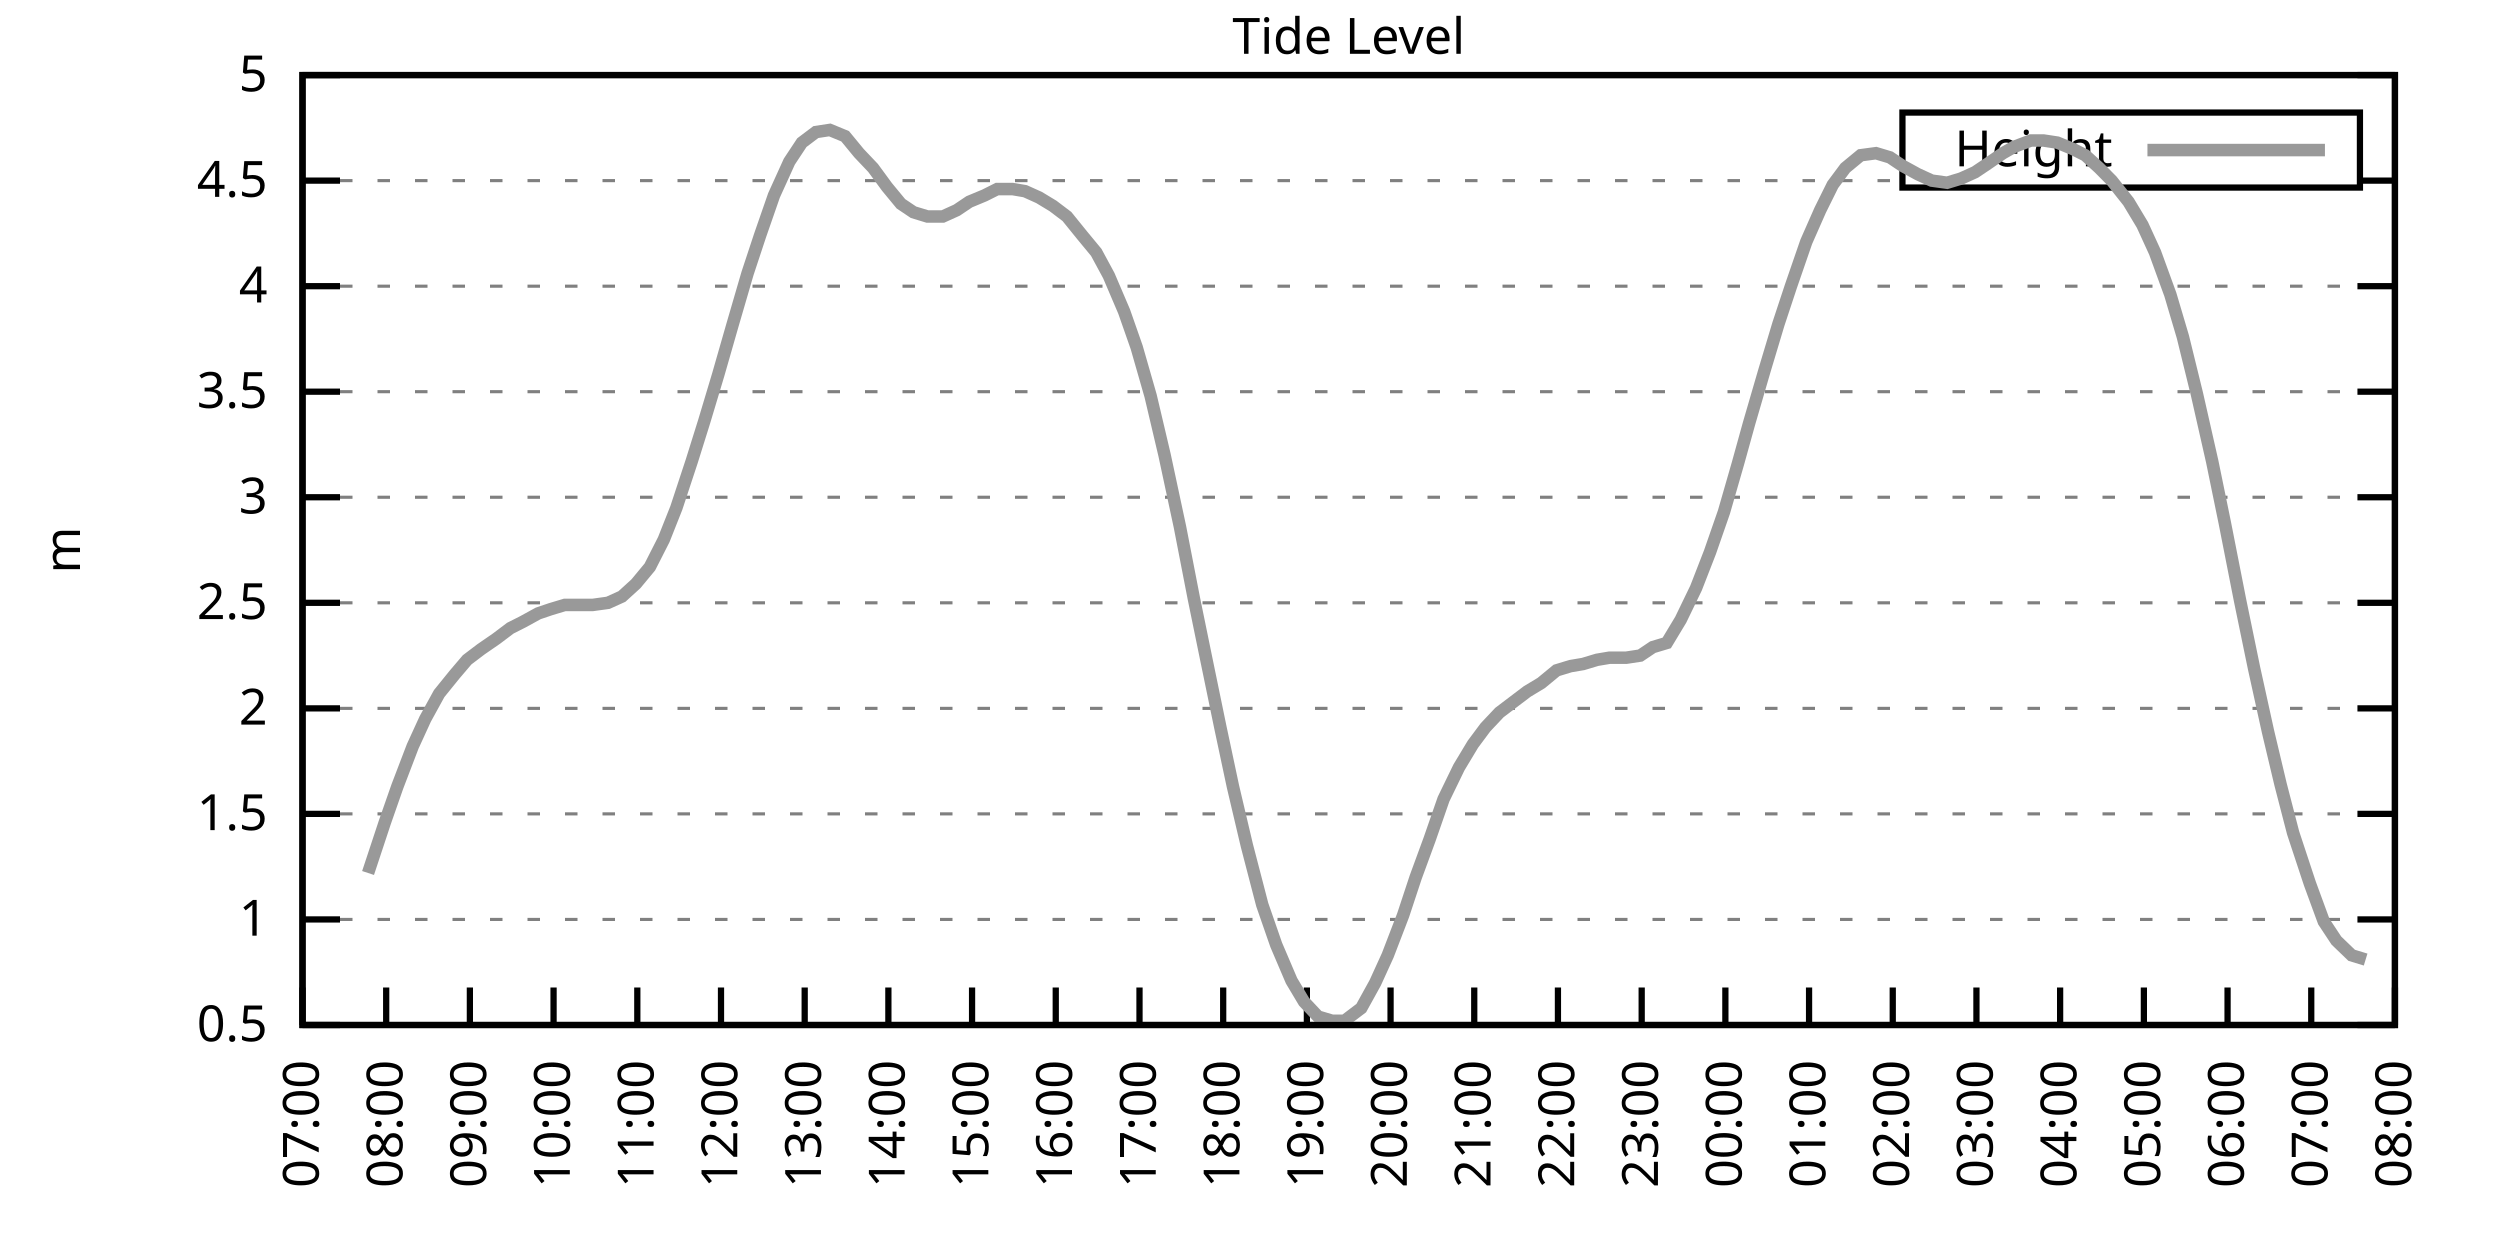
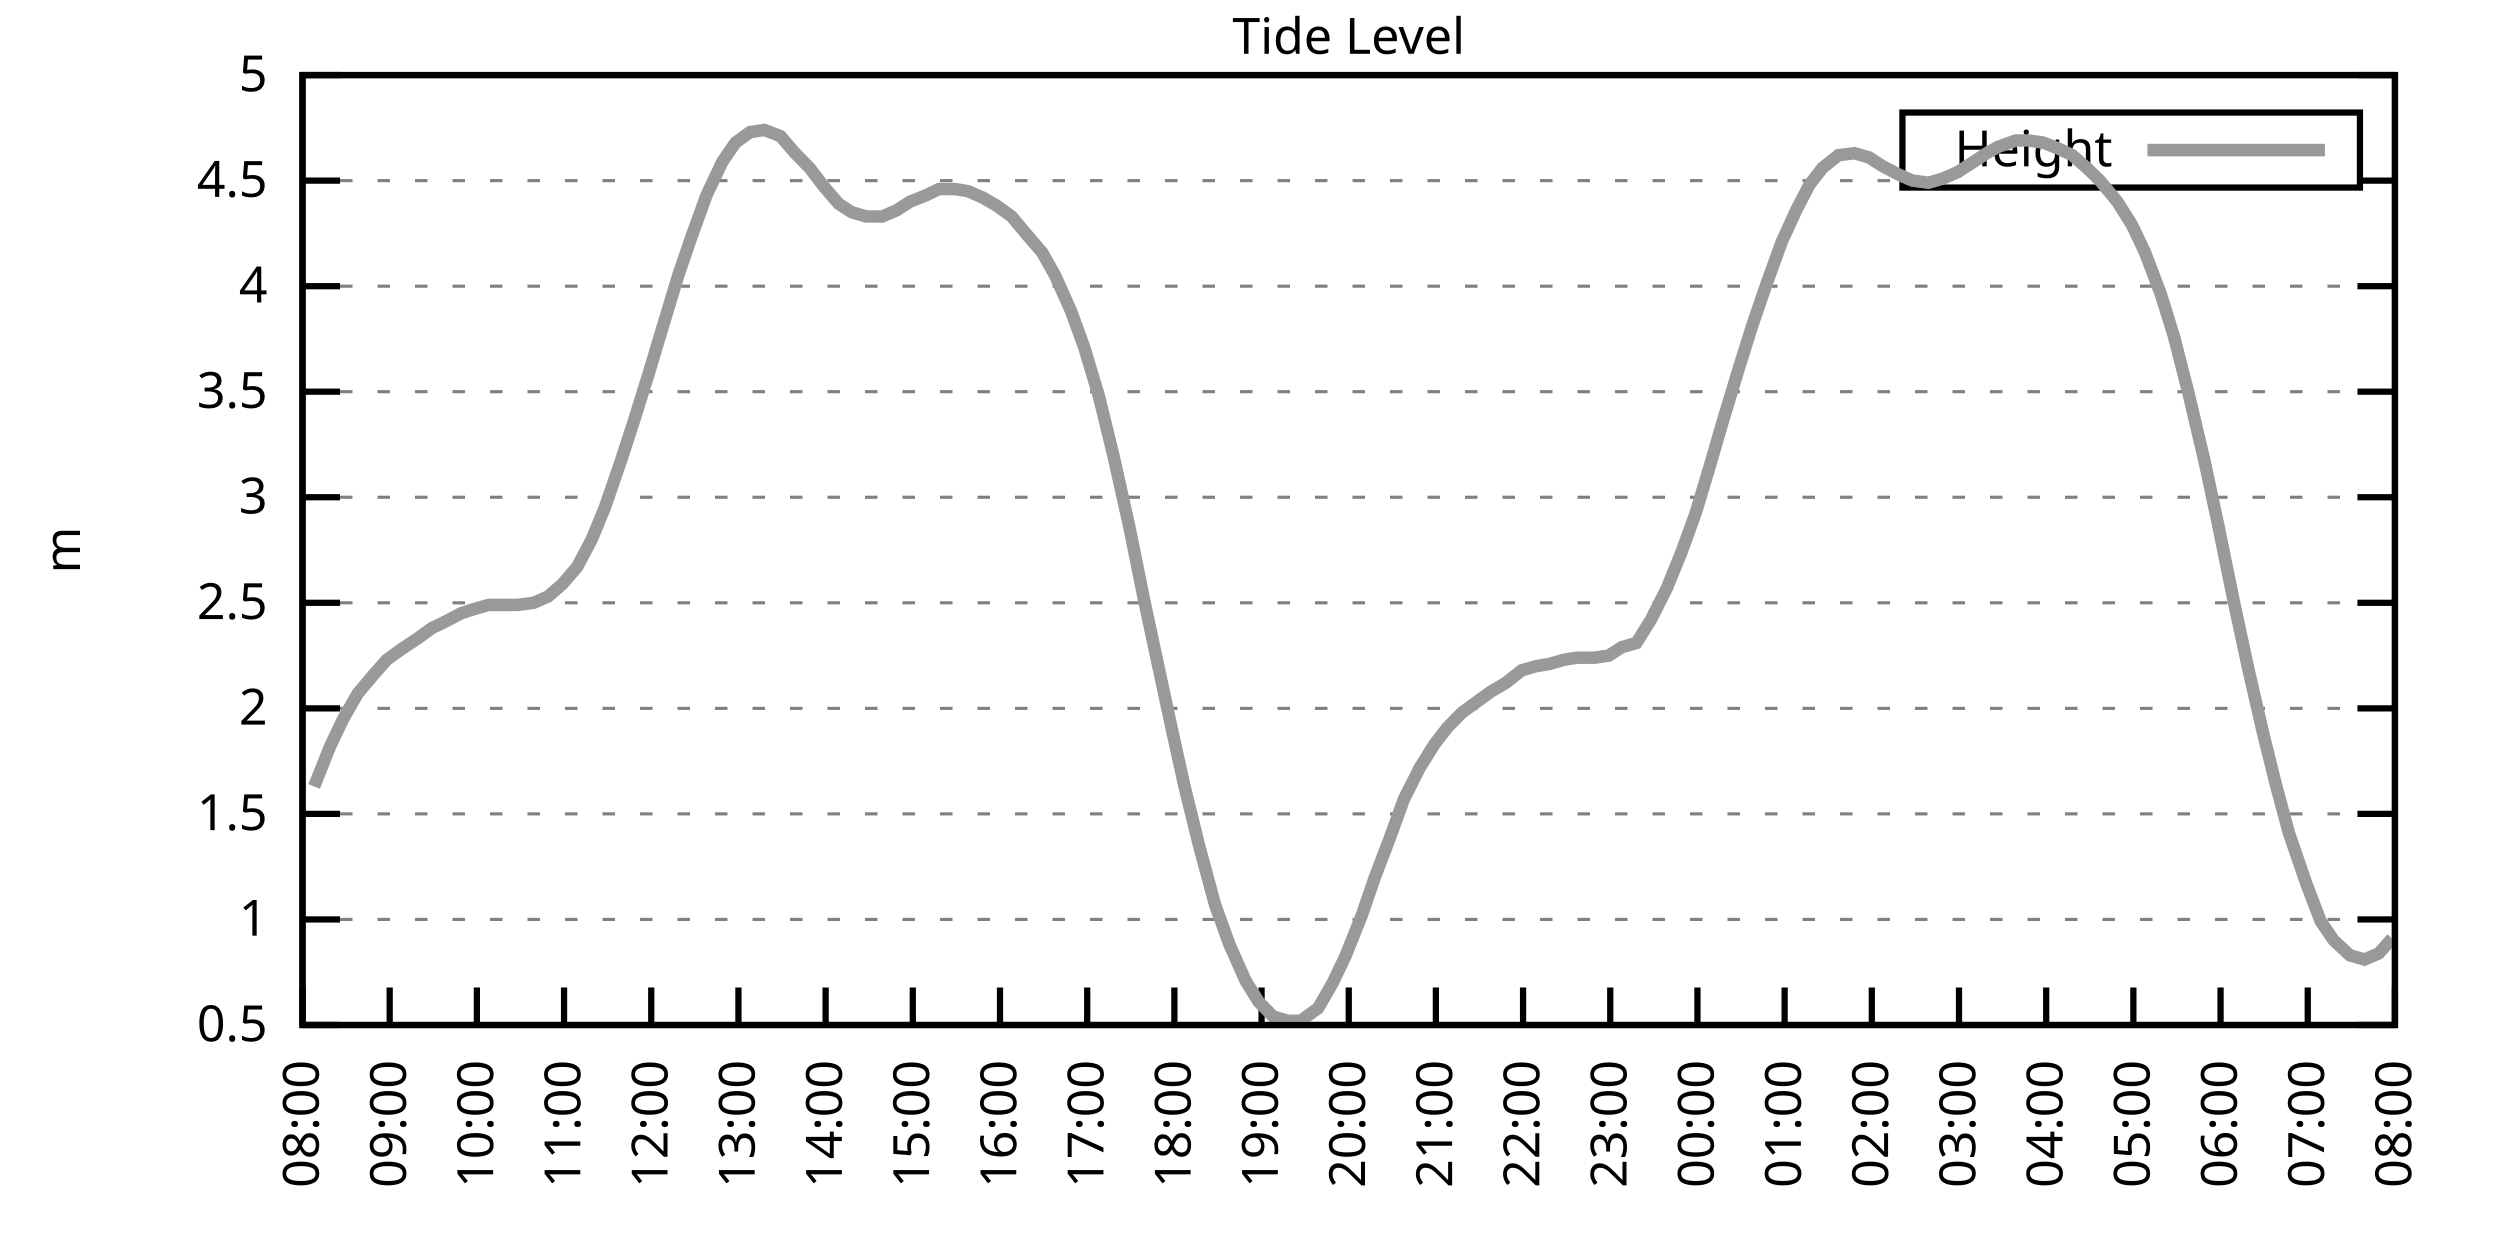
<svg xmlns="http://www.w3.org/2000/svg" xmlns:xlink="http://www.w3.org/1999/xlink" width="400" height="200" viewBox="0 0 400 200">
  <g id="gnuplot_canvas">
    <rect x="0" y="0" width="400" height="200" fill="none" />
    <defs>
      <circle id="gpDot" r="0.5" stroke-width="0.5" stroke="currentColor" />
      <path id="gpPt0" stroke-width="0.333" stroke="currentColor" d="M-1,0 h2 M0,-1 v2" />
      <path id="gpPt1" stroke-width="0.333" stroke="currentColor" d="M-1,-1 L1,1 M1,-1 L-1,1" />
      <path id="gpPt2" stroke-width="0.333" stroke="currentColor" d="M-1,0 L1,0 M0,-1 L0,1 M-1,-1 L1,1 M-1,1 L1,-1" />
      <rect id="gpPt3" stroke-width="0.333" stroke="currentColor" x="-1" y="-1" width="2" height="2" />
      <rect id="gpPt4" stroke-width="0.333" stroke="currentColor" fill="currentColor" x="-1" y="-1" width="2" height="2" />
      <circle id="gpPt5" stroke-width="0.333" stroke="currentColor" cx="0" cy="0" r="1" />
      <use xlink:href="#gpPt5" id="gpPt6" fill="currentColor" stroke="none" />
      <path id="gpPt7" stroke-width="0.333" stroke="currentColor" d="M0,-1.33 L-1.33,0.67 L1.33,0.67 z" />
      <use xlink:href="#gpPt7" id="gpPt8" fill="currentColor" stroke="none" />
      <use xlink:href="#gpPt7" id="gpPt9" stroke="currentColor" transform="rotate(180)" />
      <use xlink:href="#gpPt9" id="gpPt10" fill="currentColor" stroke="none" />
      <use xlink:href="#gpPt3" id="gpPt11" stroke="currentColor" transform="rotate(45)" />
      <use xlink:href="#gpPt11" id="gpPt12" fill="currentColor" stroke="none" />
      <path id="gpPt13" stroke-width="0.333" stroke="currentColor" d="M0,1.330 L1.265,0.411 L0.782,-1.067 L-0.782,-1.076 L-1.265,0.411 z" />
      <use xlink:href="#gpPt13" id="gpPt14" fill="currentColor" stroke="none" />
      <filter id="textbox" filterUnits="objectBoundingBox" x="0" y="0" height="1" width="1">
        <feFlood flood-color="white" flood-opacity="1" result="bgnd" />
        <feComposite in="SourceGraphic" in2="bgnd" operator="atop" />
      </filter>
      <filter id="greybox" filterUnits="objectBoundingBox" x="0" y="0" height="1" width="1">
        <feFlood flood-color="lightgrey" flood-opacity="1" result="grey" />
        <feComposite in="SourceGraphic" in2="grey" operator="atop" />
      </filter>
    </defs>
    <g fill="none" color="white" stroke="currentColor" stroke-width="1.00" stroke-linecap="butt" stroke-linejoin="miter">
</g>
    <g fill="none" color="black" stroke="currentColor" stroke-width="1.00" stroke-linecap="butt" stroke-linejoin="miter">
      <g stroke="none" shape-rendering="crispEdges">
        <polygon fill="rgb(255, 255, 255)" points="48.40,164.00 383.18,164.00 383.18,12.02 48.40,12.02 " />
      </g>
    </g>
    <g fill="none" color="black" stroke="currentColor" stroke-width="1.00" stroke-linecap="butt" stroke-linejoin="miter">
</g>
    <g fill="none" color="black" stroke="black" stroke-width="0.50" stroke-linecap="butt" stroke-linejoin="miter">
</g>
    <g fill="none" color="gray" stroke="currentColor" stroke-width="0.50" stroke-linecap="butt" stroke-linejoin="miter">
      <path stroke="gray" stroke-dasharray="2,4" class="gridline" d="M48.40,164.00 L383.19,164.00  " />
    </g>
    <g fill="none" color="gray" stroke="gray" stroke-width="1.00" stroke-linecap="butt" stroke-linejoin="miter">
</g>
    <g fill="none" color="black" stroke="currentColor" stroke-width="1.00" stroke-linecap="butt" stroke-linejoin="miter">
      <path stroke="black" d="M48.40,164.00 L54.40,164.00 M383.19,164.00 L377.19,164.00  " />
      <g transform="translate(42.80,166.60)" stroke="none" fill="black" font-family="Sans" font-size="8.00" text-anchor="end">
        <text>
          <tspan font-family="Sans"> 0.5</tspan>
        </text>
      </g>
    </g>
    <g fill="none" color="black" stroke="currentColor" stroke-width="1.00" stroke-linecap="butt" stroke-linejoin="miter">
</g>
    <g fill="none" color="black" stroke="black" stroke-width="0.50" stroke-linecap="butt" stroke-linejoin="miter">
</g>
    <g fill="none" color="gray" stroke="currentColor" stroke-width="0.50" stroke-linecap="butt" stroke-linejoin="miter">
      <path stroke="gray" stroke-dasharray="2,4" class="gridline" d="M48.40,147.11 L383.19,147.11  " />
    </g>
    <g fill="none" color="gray" stroke="gray" stroke-width="1.00" stroke-linecap="butt" stroke-linejoin="miter">
</g>
    <g fill="none" color="black" stroke="currentColor" stroke-width="1.00" stroke-linecap="butt" stroke-linejoin="miter">
      <path stroke="black" d="M48.40,147.11 L54.40,147.11 M383.19,147.11 L377.19,147.11  " />
      <g transform="translate(42.80,149.71)" stroke="none" fill="black" font-family="Sans" font-size="8.00" text-anchor="end">
        <text>
          <tspan font-family="Sans"> 1</tspan>
        </text>
      </g>
    </g>
    <g fill="none" color="black" stroke="currentColor" stroke-width="1.00" stroke-linecap="butt" stroke-linejoin="miter">
</g>
    <g fill="none" color="black" stroke="black" stroke-width="0.50" stroke-linecap="butt" stroke-linejoin="miter">
</g>
    <g fill="none" color="gray" stroke="currentColor" stroke-width="0.50" stroke-linecap="butt" stroke-linejoin="miter">
      <path stroke="gray" stroke-dasharray="2,4" class="gridline" d="M48.40,130.22 L383.19,130.22  " />
    </g>
    <g fill="none" color="gray" stroke="gray" stroke-width="1.00" stroke-linecap="butt" stroke-linejoin="miter">
</g>
    <g fill="none" color="black" stroke="currentColor" stroke-width="1.00" stroke-linecap="butt" stroke-linejoin="miter">
      <path stroke="black" d="M48.40,130.22 L54.40,130.22 M383.19,130.22 L377.19,130.22  " />
      <g transform="translate(42.80,132.82)" stroke="none" fill="black" font-family="Sans" font-size="8.00" text-anchor="end">
        <text>
          <tspan font-family="Sans"> 1.5</tspan>
        </text>
      </g>
    </g>
    <g fill="none" color="black" stroke="currentColor" stroke-width="1.00" stroke-linecap="butt" stroke-linejoin="miter">
</g>
    <g fill="none" color="black" stroke="black" stroke-width="0.50" stroke-linecap="butt" stroke-linejoin="miter">
</g>
    <g fill="none" color="gray" stroke="currentColor" stroke-width="0.50" stroke-linecap="butt" stroke-linejoin="miter">
      <path stroke="gray" stroke-dasharray="2,4" class="gridline" d="M48.40,113.34 L383.19,113.34  " />
    </g>
    <g fill="none" color="gray" stroke="gray" stroke-width="1.00" stroke-linecap="butt" stroke-linejoin="miter">
</g>
    <g fill="none" color="black" stroke="currentColor" stroke-width="1.00" stroke-linecap="butt" stroke-linejoin="miter">
      <path stroke="black" d="M48.40,113.34 L54.40,113.34 M383.19,113.34 L377.19,113.34  " />
      <g transform="translate(42.80,115.94)" stroke="none" fill="black" font-family="Sans" font-size="8.00" text-anchor="end">
        <text>
          <tspan font-family="Sans"> 2</tspan>
        </text>
      </g>
    </g>
    <g fill="none" color="black" stroke="currentColor" stroke-width="1.00" stroke-linecap="butt" stroke-linejoin="miter">
</g>
    <g fill="none" color="black" stroke="black" stroke-width="0.50" stroke-linecap="butt" stroke-linejoin="miter">
</g>
    <g fill="none" color="gray" stroke="currentColor" stroke-width="0.50" stroke-linecap="butt" stroke-linejoin="miter">
      <path stroke="gray" stroke-dasharray="2,4" class="gridline" d="M48.40,96.45 L383.19,96.45  " />
    </g>
    <g fill="none" color="gray" stroke="gray" stroke-width="1.00" stroke-linecap="butt" stroke-linejoin="miter">
</g>
    <g fill="none" color="black" stroke="currentColor" stroke-width="1.00" stroke-linecap="butt" stroke-linejoin="miter">
      <path stroke="black" d="M48.40,96.45 L54.40,96.45 M383.19,96.45 L377.19,96.45  " />
      <g transform="translate(42.80,99.05)" stroke="none" fill="black" font-family="Sans" font-size="8.00" text-anchor="end">
        <text>
          <tspan font-family="Sans"> 2.5</tspan>
        </text>
      </g>
    </g>
    <g fill="none" color="black" stroke="currentColor" stroke-width="1.00" stroke-linecap="butt" stroke-linejoin="miter">
</g>
    <g fill="none" color="black" stroke="black" stroke-width="0.50" stroke-linecap="butt" stroke-linejoin="miter">
</g>
    <g fill="none" color="gray" stroke="currentColor" stroke-width="0.50" stroke-linecap="butt" stroke-linejoin="miter">
      <path stroke="gray" stroke-dasharray="2,4" class="gridline" d="M48.40,79.56 L383.19,79.56  " />
    </g>
    <g fill="none" color="gray" stroke="gray" stroke-width="1.00" stroke-linecap="butt" stroke-linejoin="miter">
</g>
    <g fill="none" color="black" stroke="currentColor" stroke-width="1.00" stroke-linecap="butt" stroke-linejoin="miter">
      <path stroke="black" d="M48.40,79.56 L54.40,79.56 M383.19,79.56 L377.19,79.56  " />
      <g transform="translate(42.80,82.16)" stroke="none" fill="black" font-family="Sans" font-size="8.00" text-anchor="end">
        <text>
          <tspan font-family="Sans"> 3</tspan>
        </text>
      </g>
    </g>
    <g fill="none" color="black" stroke="currentColor" stroke-width="1.00" stroke-linecap="butt" stroke-linejoin="miter">
</g>
    <g fill="none" color="black" stroke="black" stroke-width="0.50" stroke-linecap="butt" stroke-linejoin="miter">
</g>
    <g fill="none" color="gray" stroke="currentColor" stroke-width="0.50" stroke-linecap="butt" stroke-linejoin="miter">
      <path stroke="gray" stroke-dasharray="2,4" class="gridline" d="M48.40,62.67 L383.19,62.67  " />
    </g>
    <g fill="none" color="gray" stroke="gray" stroke-width="1.00" stroke-linecap="butt" stroke-linejoin="miter">
</g>
    <g fill="none" color="black" stroke="currentColor" stroke-width="1.00" stroke-linecap="butt" stroke-linejoin="miter">
      <path stroke="black" d="M48.40,62.67 L54.40,62.67 M383.19,62.67 L377.19,62.67  " />
      <g transform="translate(42.80,65.27)" stroke="none" fill="black" font-family="Sans" font-size="8.00" text-anchor="end">
        <text>
          <tspan font-family="Sans"> 3.5</tspan>
        </text>
      </g>
    </g>
    <g fill="none" color="black" stroke="currentColor" stroke-width="1.00" stroke-linecap="butt" stroke-linejoin="miter">
</g>
    <g fill="none" color="black" stroke="black" stroke-width="0.50" stroke-linecap="butt" stroke-linejoin="miter">
</g>
    <g fill="none" color="gray" stroke="currentColor" stroke-width="0.50" stroke-linecap="butt" stroke-linejoin="miter">
      <path stroke="gray" stroke-dasharray="2,4" class="gridline" d="M48.40,45.79 L383.19,45.79  " />
    </g>
    <g fill="none" color="gray" stroke="gray" stroke-width="1.00" stroke-linecap="butt" stroke-linejoin="miter">
</g>
    <g fill="none" color="black" stroke="currentColor" stroke-width="1.00" stroke-linecap="butt" stroke-linejoin="miter">
      <path stroke="black" d="M48.40,45.79 L54.40,45.79 M383.19,45.79 L377.19,45.79  " />
      <g transform="translate(42.80,48.39)" stroke="none" fill="black" font-family="Sans" font-size="8.00" text-anchor="end">
        <text>
          <tspan font-family="Sans"> 4</tspan>
        </text>
      </g>
    </g>
    <g fill="none" color="black" stroke="currentColor" stroke-width="1.00" stroke-linecap="butt" stroke-linejoin="miter">
</g>
    <g fill="none" color="black" stroke="black" stroke-width="0.50" stroke-linecap="butt" stroke-linejoin="miter">
</g>
    <g fill="none" color="gray" stroke="currentColor" stroke-width="0.50" stroke-linecap="butt" stroke-linejoin="miter">
      <path stroke="gray" stroke-dasharray="2,4" class="gridline" d="M48.40,28.90 L304.39,28.90 M377.59,28.90 L383.19,28.90  " />
    </g>
    <g fill="none" color="gray" stroke="gray" stroke-width="1.00" stroke-linecap="butt" stroke-linejoin="miter">
</g>
    <g fill="none" color="black" stroke="currentColor" stroke-width="1.00" stroke-linecap="butt" stroke-linejoin="miter">
      <path stroke="black" d="M48.40,28.90 L54.40,28.90 M383.19,28.90 L377.19,28.90  " />
      <g transform="translate(42.80,31.50)" stroke="none" fill="black" font-family="Sans" font-size="8.00" text-anchor="end">
        <text>
          <tspan font-family="Sans"> 4.5</tspan>
        </text>
      </g>
    </g>
    <g fill="none" color="black" stroke="currentColor" stroke-width="1.00" stroke-linecap="butt" stroke-linejoin="miter">
</g>
    <g fill="none" color="black" stroke="black" stroke-width="0.50" stroke-linecap="butt" stroke-linejoin="miter">
</g>
    <g fill="none" color="gray" stroke="currentColor" stroke-width="0.50" stroke-linecap="butt" stroke-linejoin="miter">
      <path stroke="gray" stroke-dasharray="2,4" class="gridline" d="M48.40,12.01 L383.19,12.01  " />
    </g>
    <g fill="none" color="gray" stroke="gray" stroke-width="1.00" stroke-linecap="butt" stroke-linejoin="miter">
</g>
    <g fill="none" color="black" stroke="currentColor" stroke-width="1.00" stroke-linecap="butt" stroke-linejoin="miter">
      <path stroke="black" d="M48.40,12.01 L54.40,12.01 M383.19,12.01 L377.19,12.01  " />
      <g transform="translate(42.80,14.61)" stroke="none" fill="black" font-family="Sans" font-size="8.00" text-anchor="end">
        <text>
          <tspan font-family="Sans"> 5</tspan>
        </text>
      </g>
    </g>
    <g fill="none" color="black" stroke="currentColor" stroke-width="1.00" stroke-linecap="butt" stroke-linejoin="miter">
      <path stroke="black" d="M48.40,164.00 L48.40,158.00  " />
      <g transform="translate(51.00,169.60) rotate(270.00)" stroke="none" fill="black" font-family="Sans" font-size="8.00" text-anchor="end">
        <text>
-           <tspan font-family="Sans">07:00</tspan>
-         </text>
-       </g>
-     </g>
-     <g fill="none" color="black" stroke="currentColor" stroke-width="1.00" stroke-linecap="butt" stroke-linejoin="miter">
-       <path stroke="black" d="M61.79,164.00 L61.79,158.00  " />
-       <g transform="translate(64.39,169.60) rotate(270.00)" stroke="none" fill="black" font-family="Sans" font-size="8.00" text-anchor="end">
-         <text>
          <tspan font-family="Sans">08:00</tspan>
        </text>
      </g>
    </g>
    <g fill="none" color="black" stroke="currentColor" stroke-width="1.00" stroke-linecap="butt" stroke-linejoin="miter">
-       <path stroke="black" d="M75.18,164.00 L75.18,158.00  " />
-       <g transform="translate(77.78,169.60) rotate(270.00)" stroke="none" fill="black" font-family="Sans" font-size="8.00" text-anchor="end">
+       <path stroke="black" d="M62.35,164.00 L62.35,158.00  " />
+       <g transform="translate(64.95,169.60) rotate(270.00)" stroke="none" fill="black" font-family="Sans" font-size="8.00" text-anchor="end">
        <text>
          <tspan font-family="Sans">09:00</tspan>
        </text>
      </g>
    </g>
    <g fill="none" color="black" stroke="currentColor" stroke-width="1.00" stroke-linecap="butt" stroke-linejoin="miter">
-       <path stroke="black" d="M88.57,164.00 L88.57,158.00  " />
-       <g transform="translate(91.17,169.60) rotate(270.00)" stroke="none" fill="black" font-family="Sans" font-size="8.00" text-anchor="end">
+       <path stroke="black" d="M76.30,164.00 L76.30,158.00  " />
+       <g transform="translate(78.90,169.60) rotate(270.00)" stroke="none" fill="black" font-family="Sans" font-size="8.00" text-anchor="end">
        <text>
          <tspan font-family="Sans">10:00</tspan>
        </text>
      </g>
    </g>
    <g fill="none" color="black" stroke="currentColor" stroke-width="1.00" stroke-linecap="butt" stroke-linejoin="miter">
-       <path stroke="black" d="M101.97,164.00 L101.97,158.00  " />
-       <g transform="translate(104.57,169.60) rotate(270.00)" stroke="none" fill="black" font-family="Sans" font-size="8.00" text-anchor="end">
+       <path stroke="black" d="M90.25,164.00 L90.25,158.00  " />
+       <g transform="translate(92.85,169.60) rotate(270.00)" stroke="none" fill="black" font-family="Sans" font-size="8.00" text-anchor="end">
        <text>
          <tspan font-family="Sans">11:00</tspan>
        </text>
      </g>
    </g>
    <g fill="none" color="black" stroke="currentColor" stroke-width="1.00" stroke-linecap="butt" stroke-linejoin="miter">
-       <path stroke="black" d="M115.36,164.00 L115.36,158.00  " />
-       <g transform="translate(117.96,169.60) rotate(270.00)" stroke="none" fill="black" font-family="Sans" font-size="8.00" text-anchor="end">
+       <path stroke="black" d="M104.20,164.00 L104.20,158.00  " />
+       <g transform="translate(106.80,169.60) rotate(270.00)" stroke="none" fill="black" font-family="Sans" font-size="8.00" text-anchor="end">
        <text>
          <tspan font-family="Sans">12:00</tspan>
        </text>
      </g>
    </g>
    <g fill="none" color="black" stroke="currentColor" stroke-width="1.00" stroke-linecap="butt" stroke-linejoin="miter">
-       <path stroke="black" d="M128.75,164.00 L128.75,158.00  " />
-       <g transform="translate(131.35,169.60) rotate(270.00)" stroke="none" fill="black" font-family="Sans" font-size="8.00" text-anchor="end">
+       <path stroke="black" d="M118.15,164.00 L118.15,158.00  " />
+       <g transform="translate(120.75,169.60) rotate(270.00)" stroke="none" fill="black" font-family="Sans" font-size="8.00" text-anchor="end">
        <text>
          <tspan font-family="Sans">13:00</tspan>
        </text>
      </g>
    </g>
    <g fill="none" color="black" stroke="currentColor" stroke-width="1.00" stroke-linecap="butt" stroke-linejoin="miter">
-       <path stroke="black" d="M142.14,164.00 L142.14,158.00  " />
-       <g transform="translate(144.74,169.60) rotate(270.00)" stroke="none" fill="black" font-family="Sans" font-size="8.00" text-anchor="end">
+       <path stroke="black" d="M132.10,164.00 L132.10,158.00  " />
+       <g transform="translate(134.70,169.60) rotate(270.00)" stroke="none" fill="black" font-family="Sans" font-size="8.00" text-anchor="end">
        <text>
          <tspan font-family="Sans">14:00</tspan>
        </text>
      </g>
    </g>
    <g fill="none" color="black" stroke="currentColor" stroke-width="1.00" stroke-linecap="butt" stroke-linejoin="miter">
-       <path stroke="black" d="M155.53,164.00 L155.53,158.00  " />
-       <g transform="translate(158.13,169.60) rotate(270.00)" stroke="none" fill="black" font-family="Sans" font-size="8.00" text-anchor="end">
+       <path stroke="black" d="M146.05,164.00 L146.05,158.00  " />
+       <g transform="translate(148.65,169.60) rotate(270.00)" stroke="none" fill="black" font-family="Sans" font-size="8.00" text-anchor="end">
        <text>
          <tspan font-family="Sans">15:00</tspan>
        </text>
      </g>
    </g>
    <g fill="none" color="black" stroke="currentColor" stroke-width="1.00" stroke-linecap="butt" stroke-linejoin="miter">
-       <path stroke="black" d="M168.92,164.00 L168.92,158.00  " />
-       <g transform="translate(171.52,169.60) rotate(270.00)" stroke="none" fill="black" font-family="Sans" font-size="8.00" text-anchor="end">
+       <path stroke="black" d="M160.00,164.00 L160.00,158.00  " />
+       <g transform="translate(162.60,169.60) rotate(270.00)" stroke="none" fill="black" font-family="Sans" font-size="8.00" text-anchor="end">
        <text>
          <tspan font-family="Sans">16:00</tspan>
        </text>
      </g>
    </g>
    <g fill="none" color="black" stroke="currentColor" stroke-width="1.00" stroke-linecap="butt" stroke-linejoin="miter">
-       <path stroke="black" d="M182.32,164.00 L182.32,158.00  " />
-       <g transform="translate(184.92,169.60) rotate(270.00)" stroke="none" fill="black" font-family="Sans" font-size="8.00" text-anchor="end">
+       <path stroke="black" d="M173.95,164.00 L173.95,158.00  " />
+       <g transform="translate(176.55,169.60) rotate(270.00)" stroke="none" fill="black" font-family="Sans" font-size="8.00" text-anchor="end">
        <text>
          <tspan font-family="Sans">17:00</tspan>
        </text>
      </g>
    </g>
    <g fill="none" color="black" stroke="currentColor" stroke-width="1.00" stroke-linecap="butt" stroke-linejoin="miter">
-       <path stroke="black" d="M195.71,164.00 L195.71,158.00  " />
-       <g transform="translate(198.31,169.60) rotate(270.00)" stroke="none" fill="black" font-family="Sans" font-size="8.00" text-anchor="end">
+       <path stroke="black" d="M187.90,164.00 L187.90,158.00  " />
+       <g transform="translate(190.50,169.60) rotate(270.00)" stroke="none" fill="black" font-family="Sans" font-size="8.00" text-anchor="end">
        <text>
          <tspan font-family="Sans">18:00</tspan>
        </text>
      </g>
    </g>
    <g fill="none" color="black" stroke="currentColor" stroke-width="1.00" stroke-linecap="butt" stroke-linejoin="miter">
-       <path stroke="black" d="M209.10,164.00 L209.10,158.00  " />
-       <g transform="translate(211.70,169.60) rotate(270.00)" stroke="none" fill="black" font-family="Sans" font-size="8.00" text-anchor="end">
+       <path stroke="black" d="M201.85,164.00 L201.85,158.00  " />
+       <g transform="translate(204.45,169.60) rotate(270.00)" stroke="none" fill="black" font-family="Sans" font-size="8.00" text-anchor="end">
        <text>
          <tspan font-family="Sans">19:00</tspan>
        </text>
      </g>
    </g>
    <g fill="none" color="black" stroke="currentColor" stroke-width="1.00" stroke-linecap="butt" stroke-linejoin="miter">
-       <path stroke="black" d="M222.49,164.00 L222.49,158.00  " />
-       <g transform="translate(225.09,169.60) rotate(270.00)" stroke="none" fill="black" font-family="Sans" font-size="8.00" text-anchor="end">
+       <path stroke="black" d="M215.80,164.00 L215.80,158.00  " />
+       <g transform="translate(218.40,169.60) rotate(270.00)" stroke="none" fill="black" font-family="Sans" font-size="8.00" text-anchor="end">
        <text>
          <tspan font-family="Sans">20:00</tspan>
        </text>
      </g>
    </g>
    <g fill="none" color="black" stroke="currentColor" stroke-width="1.00" stroke-linecap="butt" stroke-linejoin="miter">
-       <path stroke="black" d="M235.88,164.00 L235.88,158.00  " />
-       <g transform="translate(238.48,169.60) rotate(270.00)" stroke="none" fill="black" font-family="Sans" font-size="8.00" text-anchor="end">
+       <path stroke="black" d="M229.74,164.00 L229.74,158.00  " />
+       <g transform="translate(232.34,169.60) rotate(270.00)" stroke="none" fill="black" font-family="Sans" font-size="8.00" text-anchor="end">
        <text>
          <tspan font-family="Sans">21:00</tspan>
        </text>
      </g>
    </g>
    <g fill="none" color="black" stroke="currentColor" stroke-width="1.00" stroke-linecap="butt" stroke-linejoin="miter">
-       <path stroke="black" d="M249.27,164.00 L249.27,158.00  " />
-       <g transform="translate(251.87,169.60) rotate(270.00)" stroke="none" fill="black" font-family="Sans" font-size="8.00" text-anchor="end">
+       <path stroke="black" d="M243.69,164.00 L243.69,158.00  " />
+       <g transform="translate(246.29,169.60) rotate(270.00)" stroke="none" fill="black" font-family="Sans" font-size="8.00" text-anchor="end">
        <text>
          <tspan font-family="Sans">22:00</tspan>
        </text>
      </g>
    </g>
    <g fill="none" color="black" stroke="currentColor" stroke-width="1.00" stroke-linecap="butt" stroke-linejoin="miter">
-       <path stroke="black" d="M262.67,164.00 L262.67,158.00  " />
-       <g transform="translate(265.27,169.60) rotate(270.00)" stroke="none" fill="black" font-family="Sans" font-size="8.00" text-anchor="end">
+       <path stroke="black" d="M257.64,164.00 L257.64,158.00  " />
+       <g transform="translate(260.24,169.60) rotate(270.00)" stroke="none" fill="black" font-family="Sans" font-size="8.00" text-anchor="end">
        <text>
          <tspan font-family="Sans">23:00</tspan>
        </text>
      </g>
    </g>
    <g fill="none" color="black" stroke="currentColor" stroke-width="1.00" stroke-linecap="butt" stroke-linejoin="miter">
-       <path stroke="black" d="M276.06,164.00 L276.06,158.00  " />
-       <g transform="translate(278.66,169.60) rotate(270.00)" stroke="none" fill="black" font-family="Sans" font-size="8.00" text-anchor="end">
+       <path stroke="black" d="M271.59,164.00 L271.59,158.00  " />
+       <g transform="translate(274.19,169.60) rotate(270.00)" stroke="none" fill="black" font-family="Sans" font-size="8.00" text-anchor="end">
        <text>
          <tspan font-family="Sans">00:00</tspan>
        </text>
      </g>
    </g>
    <g fill="none" color="black" stroke="currentColor" stroke-width="1.00" stroke-linecap="butt" stroke-linejoin="miter">
-       <path stroke="black" d="M289.45,164.00 L289.45,158.00  " />
-       <g transform="translate(292.05,169.60) rotate(270.00)" stroke="none" fill="black" font-family="Sans" font-size="8.00" text-anchor="end">
+       <path stroke="black" d="M285.54,164.00 L285.54,158.00  " />
+       <g transform="translate(288.14,169.60) rotate(270.00)" stroke="none" fill="black" font-family="Sans" font-size="8.00" text-anchor="end">
        <text>
          <tspan font-family="Sans">01:00</tspan>
        </text>
      </g>
    </g>
    <g fill="none" color="black" stroke="currentColor" stroke-width="1.00" stroke-linecap="butt" stroke-linejoin="miter">
-       <path stroke="black" d="M302.84,164.00 L302.84,158.00  " />
-       <g transform="translate(305.44,169.60) rotate(270.00)" stroke="none" fill="black" font-family="Sans" font-size="8.00" text-anchor="end">
+       <path stroke="black" d="M299.49,164.00 L299.49,158.00  " />
+       <g transform="translate(302.09,169.60) rotate(270.00)" stroke="none" fill="black" font-family="Sans" font-size="8.00" text-anchor="end">
        <text>
          <tspan font-family="Sans">02:00</tspan>
        </text>
      </g>
    </g>
    <g fill="none" color="black" stroke="currentColor" stroke-width="1.00" stroke-linecap="butt" stroke-linejoin="miter">
-       <path stroke="black" d="M316.23,164.00 L316.23,158.00  " />
-       <g transform="translate(318.83,169.60) rotate(270.00)" stroke="none" fill="black" font-family="Sans" font-size="8.00" text-anchor="end">
+       <path stroke="black" d="M313.44,164.00 L313.44,158.00  " />
+       <g transform="translate(316.04,169.60) rotate(270.00)" stroke="none" fill="black" font-family="Sans" font-size="8.00" text-anchor="end">
        <text>
          <tspan font-family="Sans">03:00</tspan>
        </text>
      </g>
    </g>
    <g fill="none" color="black" stroke="currentColor" stroke-width="1.00" stroke-linecap="butt" stroke-linejoin="miter">
-       <path stroke="black" d="M329.62,164.00 L329.62,158.00  " />
-       <g transform="translate(332.22,169.60) rotate(270.00)" stroke="none" fill="black" font-family="Sans" font-size="8.00" text-anchor="end">
+       <path stroke="black" d="M327.39,164.00 L327.39,158.00  " />
+       <g transform="translate(329.99,169.60) rotate(270.00)" stroke="none" fill="black" font-family="Sans" font-size="8.00" text-anchor="end">
        <text>
          <tspan font-family="Sans">04:00</tspan>
        </text>
      </g>
    </g>
    <g fill="none" color="black" stroke="currentColor" stroke-width="1.00" stroke-linecap="butt" stroke-linejoin="miter">
-       <path stroke="black" d="M343.02,164.00 L343.02,158.00  " />
-       <g transform="translate(345.62,169.60) rotate(270.00)" stroke="none" fill="black" font-family="Sans" font-size="8.00" text-anchor="end">
+       <path stroke="black" d="M341.34,164.00 L341.34,158.00  " />
+       <g transform="translate(343.94,169.60) rotate(270.00)" stroke="none" fill="black" font-family="Sans" font-size="8.00" text-anchor="end">
        <text>
          <tspan font-family="Sans">05:00</tspan>
        </text>
      </g>
    </g>
    <g fill="none" color="black" stroke="currentColor" stroke-width="1.00" stroke-linecap="butt" stroke-linejoin="miter">
-       <path stroke="black" d="M356.41,164.00 L356.41,158.00  " />
-       <g transform="translate(359.01,169.60) rotate(270.00)" stroke="none" fill="black" font-family="Sans" font-size="8.00" text-anchor="end">
+       <path stroke="black" d="M355.29,164.00 L355.29,158.00  " />
+       <g transform="translate(357.89,169.60) rotate(270.00)" stroke="none" fill="black" font-family="Sans" font-size="8.00" text-anchor="end">
        <text>
          <tspan font-family="Sans">06:00</tspan>
        </text>
      </g>
    </g>
    <g fill="none" color="black" stroke="currentColor" stroke-width="1.00" stroke-linecap="butt" stroke-linejoin="miter">
-       <path stroke="black" d="M369.80,164.00 L369.80,158.00  " />
-       <g transform="translate(372.40,169.60) rotate(270.00)" stroke="none" fill="black" font-family="Sans" font-size="8.00" text-anchor="end">
+       <path stroke="black" d="M369.24,164.00 L369.24,158.00  " />
+       <g transform="translate(371.84,169.60) rotate(270.00)" stroke="none" fill="black" font-family="Sans" font-size="8.00" text-anchor="end">
        <text>
          <tspan font-family="Sans">07:00</tspan>
        </text>
      </g>
    </g>
    <g fill="none" color="black" stroke="currentColor" stroke-width="1.00" stroke-linecap="butt" stroke-linejoin="miter">
      <path stroke="black" d="M383.19,164.00 L383.19,158.00  " />
      <g transform="translate(385.79,169.60) rotate(270.00)" stroke="none" fill="black" font-family="Sans" font-size="8.00" text-anchor="end">
        <text>
          <tspan font-family="Sans">08:00</tspan>
        </text>
      </g>
    </g>
    <g fill="none" color="black" stroke="currentColor" stroke-width="1.00" stroke-linecap="butt" stroke-linejoin="miter">
</g>
    <g fill="none" color="black" stroke="currentColor" stroke-width="1.00" stroke-linecap="butt" stroke-linejoin="miter">
      <path stroke="black" d="M48.40,12.01 L48.40,164.00 L383.19,164.00 L383.19,12.01 L48.40,12.01 Z  " />
    </g>
    <g fill="none" color="black" stroke="currentColor" stroke-width="1.00" stroke-linecap="butt" stroke-linejoin="miter">
</g>
    <g fill="none" color="black" stroke="currentColor" stroke-width="1.00" stroke-linecap="butt" stroke-linejoin="miter">
      <path stroke="black" d="M304.39,30.01 L304.39,18.01 L377.59,18.01 L377.59,30.01 L304.39,30.01 Z  " />
    </g>
    <g id="Tide_level_plot_1">
      <g fill="none" color="white" stroke="black" stroke-width="2.00" stroke-linecap="butt" stroke-linejoin="miter">
</g>
      <g fill="none" color="black" stroke="currentColor" stroke-width="2.00" stroke-linecap="butt" stroke-linejoin="miter">
        <g transform="translate(337.99,26.61)" stroke="none" fill="black" font-family="Sans" font-size="8.00" text-anchor="end">
          <text>
            <tspan font-family="Sans">Height</tspan>
          </text>
        </g>
      </g>
      <g fill="none" color="black" stroke="currentColor" stroke-width="2.00" stroke-linecap="butt" stroke-linejoin="miter">
-         <path stroke="rgb(153, 153, 153)" d="M343.59,24.01 L371.99,24.01 M58.89,139.68 L61.57,131.58 L63.58,125.83 L66.03,119.42 L68.04,115.03 L70.27,110.97   L72.73,107.93 L74.74,105.57 L76.97,103.88 L79.42,102.19 L81.66,100.50 L83.66,99.49 L86.12,98.14 L88.13,97.46   L90.36,96.79 L92.59,96.79 L94.82,96.79 L97.28,96.45 L99.51,95.44 L101.74,93.41 L103.98,90.71 L106.21,86.32   L108.22,81.25 L110.67,73.82 L112.68,67.40 L114.91,59.97 L117.14,52.20 L119.60,43.76 L121.61,37.68 L123.84,31.26   L126.29,25.86 L128.30,22.82 L130.54,21.13 L132.77,20.79 L135.22,21.80 L137.45,24.51 L139.69,26.87 L141.92,29.91   L144.15,32.61 L146.16,33.96 L148.39,34.64 L150.85,34.64 L153.08,33.63 L155.09,32.28 L157.54,31.26 L159.55,30.25   L162.01,30.25 L164.01,30.59 L166.25,31.60 L168.48,32.95 L170.71,34.64 L173.17,37.68 L175.40,40.38 L177.41,44.10   L179.86,49.84 L181.87,55.58 L184.10,63.35 L186.33,72.81 L188.79,84.29 L191.02,95.77 L193.03,105.57 L195.26,116.38   L197.27,125.83 L199.50,135.29 L201.96,144.75 L204.19,151.17 L206.64,156.91 L208.65,160.28 L210.88,162.65 L213.12,163.32   L215.13,163.32 L217.80,161.30 L220.04,157.24 L222.04,152.85 L224.50,146.44 L226.51,140.36 L228.74,134.28 L230.97,127.86   L233.43,122.79 L235.66,119.08 L237.67,116.38 L239.90,114.01 L242.13,112.32 L244.36,110.63 L246.60,109.28 L249.05,107.26   L251.28,106.58 L253.29,106.24 L255.52,105.57 L257.53,105.23 L260.21,105.23 L262.44,104.89 L264.45,103.54 L266.68,102.87   L268.92,99.15 L271.37,94.08 L273.60,88.34 L275.83,81.93 L278.07,74.16 L279.85,67.74 L282.31,59.30 L284.54,51.87   L286.55,45.79 L289.00,38.69 L291.23,33.63 L293.24,29.57 L295.25,26.87 L297.71,24.84 L300.16,24.51 L302.39,25.18   L304.40,26.53 L306.86,27.88 L309.09,28.90 L311.54,29.24 L313.78,28.56 L316.01,27.55 L318.02,26.20 L320.47,24.51   L322.26,23.49 L324.94,22.48 L326.95,22.48 L329.18,22.82 L331.63,23.83 L333.64,24.84 L335.87,26.87 L337.88,28.90   L340.56,32.28 L342.79,35.99 L344.80,40.38 L347.26,47.14 L349.26,53.89 L351.50,63.01 L353.95,73.82 L355.96,83.61   L358.42,96.11 L360.65,106.92 L362.88,117.05 L364.89,125.50 L366.90,133.26 L369.58,141.37 L371.81,147.45 L373.82,150.49   L376.27,152.85 L378.50,153.53  " />
+         <path stroke="rgb(153, 153, 153)" d="M343.59,24.01 L371.99,24.01 M50.26,125.83 L52.82,119.42 L54.91,115.03 L57.23,110.97 L59.79,107.93 L61.88,105.57   L64.21,103.88 L66.77,102.19 L69.09,100.50 L71.18,99.49 L73.74,98.14 L75.83,97.46 L78.16,96.79 L80.48,96.79   L82.81,96.79 L85.37,96.45 L87.69,95.44 L90.02,93.41 L92.34,90.71 L94.67,86.32 L96.76,81.25 L99.32,73.82   L101.41,67.40 L103.73,59.97 L106.06,52.20 L108.62,43.76 L110.71,37.68 L113.03,31.26 L115.59,25.86 L117.68,22.82   L120.01,21.13 L122.33,20.79 L124.89,21.80 L127.22,24.51 L129.54,26.87 L131.87,29.91 L134.19,32.61 L136.28,33.96   L138.61,34.64 L141.16,34.64 L143.49,33.63 L145.58,32.28 L148.14,31.26 L150.23,30.25 L152.79,30.25 L154.88,30.59   L157.21,31.60 L159.53,32.95 L161.86,34.64 L164.41,37.68 L166.74,40.38 L168.83,44.10 L171.39,49.84 L173.48,55.58   L175.81,63.35 L178.13,72.81 L180.69,84.29 L183.01,95.77 L185.11,105.57 L187.43,116.38 L189.52,125.83 L191.85,135.29   L194.41,144.75 L196.73,151.17 L199.29,156.91 L201.38,160.28 L203.71,162.65 L206.03,163.32 L208.12,163.32 L210.91,161.30   L213.24,157.24 L215.33,152.85 L217.89,146.44 L219.98,140.36 L222.30,134.28 L224.63,127.86 L227.19,122.79 L229.51,119.08   L231.60,116.38 L233.93,114.01 L236.25,112.32 L238.58,110.63 L240.90,109.28 L243.46,107.26 L245.79,106.58 L247.88,106.24   L250.20,105.57 L252.30,105.23 L255.09,105.23 L257.41,104.89 L259.50,103.54 L261.83,102.87 L264.15,99.15 L266.71,94.08   L269.04,88.34 L271.36,81.93 L273.69,74.16 L275.55,67.74 L278.10,59.30 L280.43,51.87 L282.52,45.79 L285.08,38.69   L287.40,33.63 L289.50,29.57 L291.59,26.87 L294.15,24.84 L296.70,24.51 L299.03,25.18 L301.12,26.53 L303.68,27.88   L306.00,28.90 L308.56,29.24 L310.88,28.56 L313.21,27.55 L315.30,26.20 L317.86,24.51 L319.72,23.49 L322.51,22.48   L324.60,22.48 L326.93,22.82 L329.48,23.83 L331.58,24.84 L333.90,26.87 L335.99,28.90 L338.78,32.28 L341.11,35.99   L343.20,40.38 L345.76,47.14 L347.85,53.89 L350.18,63.01 L352.73,73.82 L354.83,83.61 L357.38,96.11 L359.71,106.92   L362.03,117.05 L364.13,125.50 L366.22,133.26 L369.01,141.37 L371.33,147.45 L373.43,150.49 L375.98,152.85 L378.31,153.53   L380.63,152.52 L382.73,150.15  " />
      </g>
    </g>
    <g fill="none" color="black" stroke="currentColor" stroke-width="2.00" stroke-linecap="butt" stroke-linejoin="miter">
</g>
    <g fill="none" color="black" stroke="black" stroke-width="1.00" stroke-linecap="butt" stroke-linejoin="miter">
</g>
    <g fill="none" color="black" stroke="currentColor" stroke-width="1.00" stroke-linecap="butt" stroke-linejoin="miter">
      <path stroke="black" d="M48.40,12.01 L48.40,164.00 L383.19,164.00 L383.19,12.01 L48.40,12.01 Z  " />
      <g transform="translate(12.80,88.01) rotate(270.00)" stroke="none" fill="black" font-family="Sans" font-size="8.00" text-anchor="middle">
        <text>
          <tspan font-family="Sans">m</tspan>
        </text>
      </g>
    </g>
    <g fill="none" color="black" stroke="currentColor" stroke-width="1.00" stroke-linecap="butt" stroke-linejoin="miter">
</g>
    <g fill="none" color="black" stroke="currentColor" stroke-width="1.00" stroke-linecap="butt" stroke-linejoin="miter">
      <g transform="translate(215.79,8.61)" stroke="none" fill="black" font-family="Sans" font-size="8.00" text-anchor="middle">
        <text>
          <tspan font-family="Sans">Tide Level</tspan>
        </text>
      </g>
    </g>
    <g fill="none" color="black" stroke="currentColor" stroke-width="1.00" stroke-linecap="butt" stroke-linejoin="miter">
</g>
  </g>
</svg>
